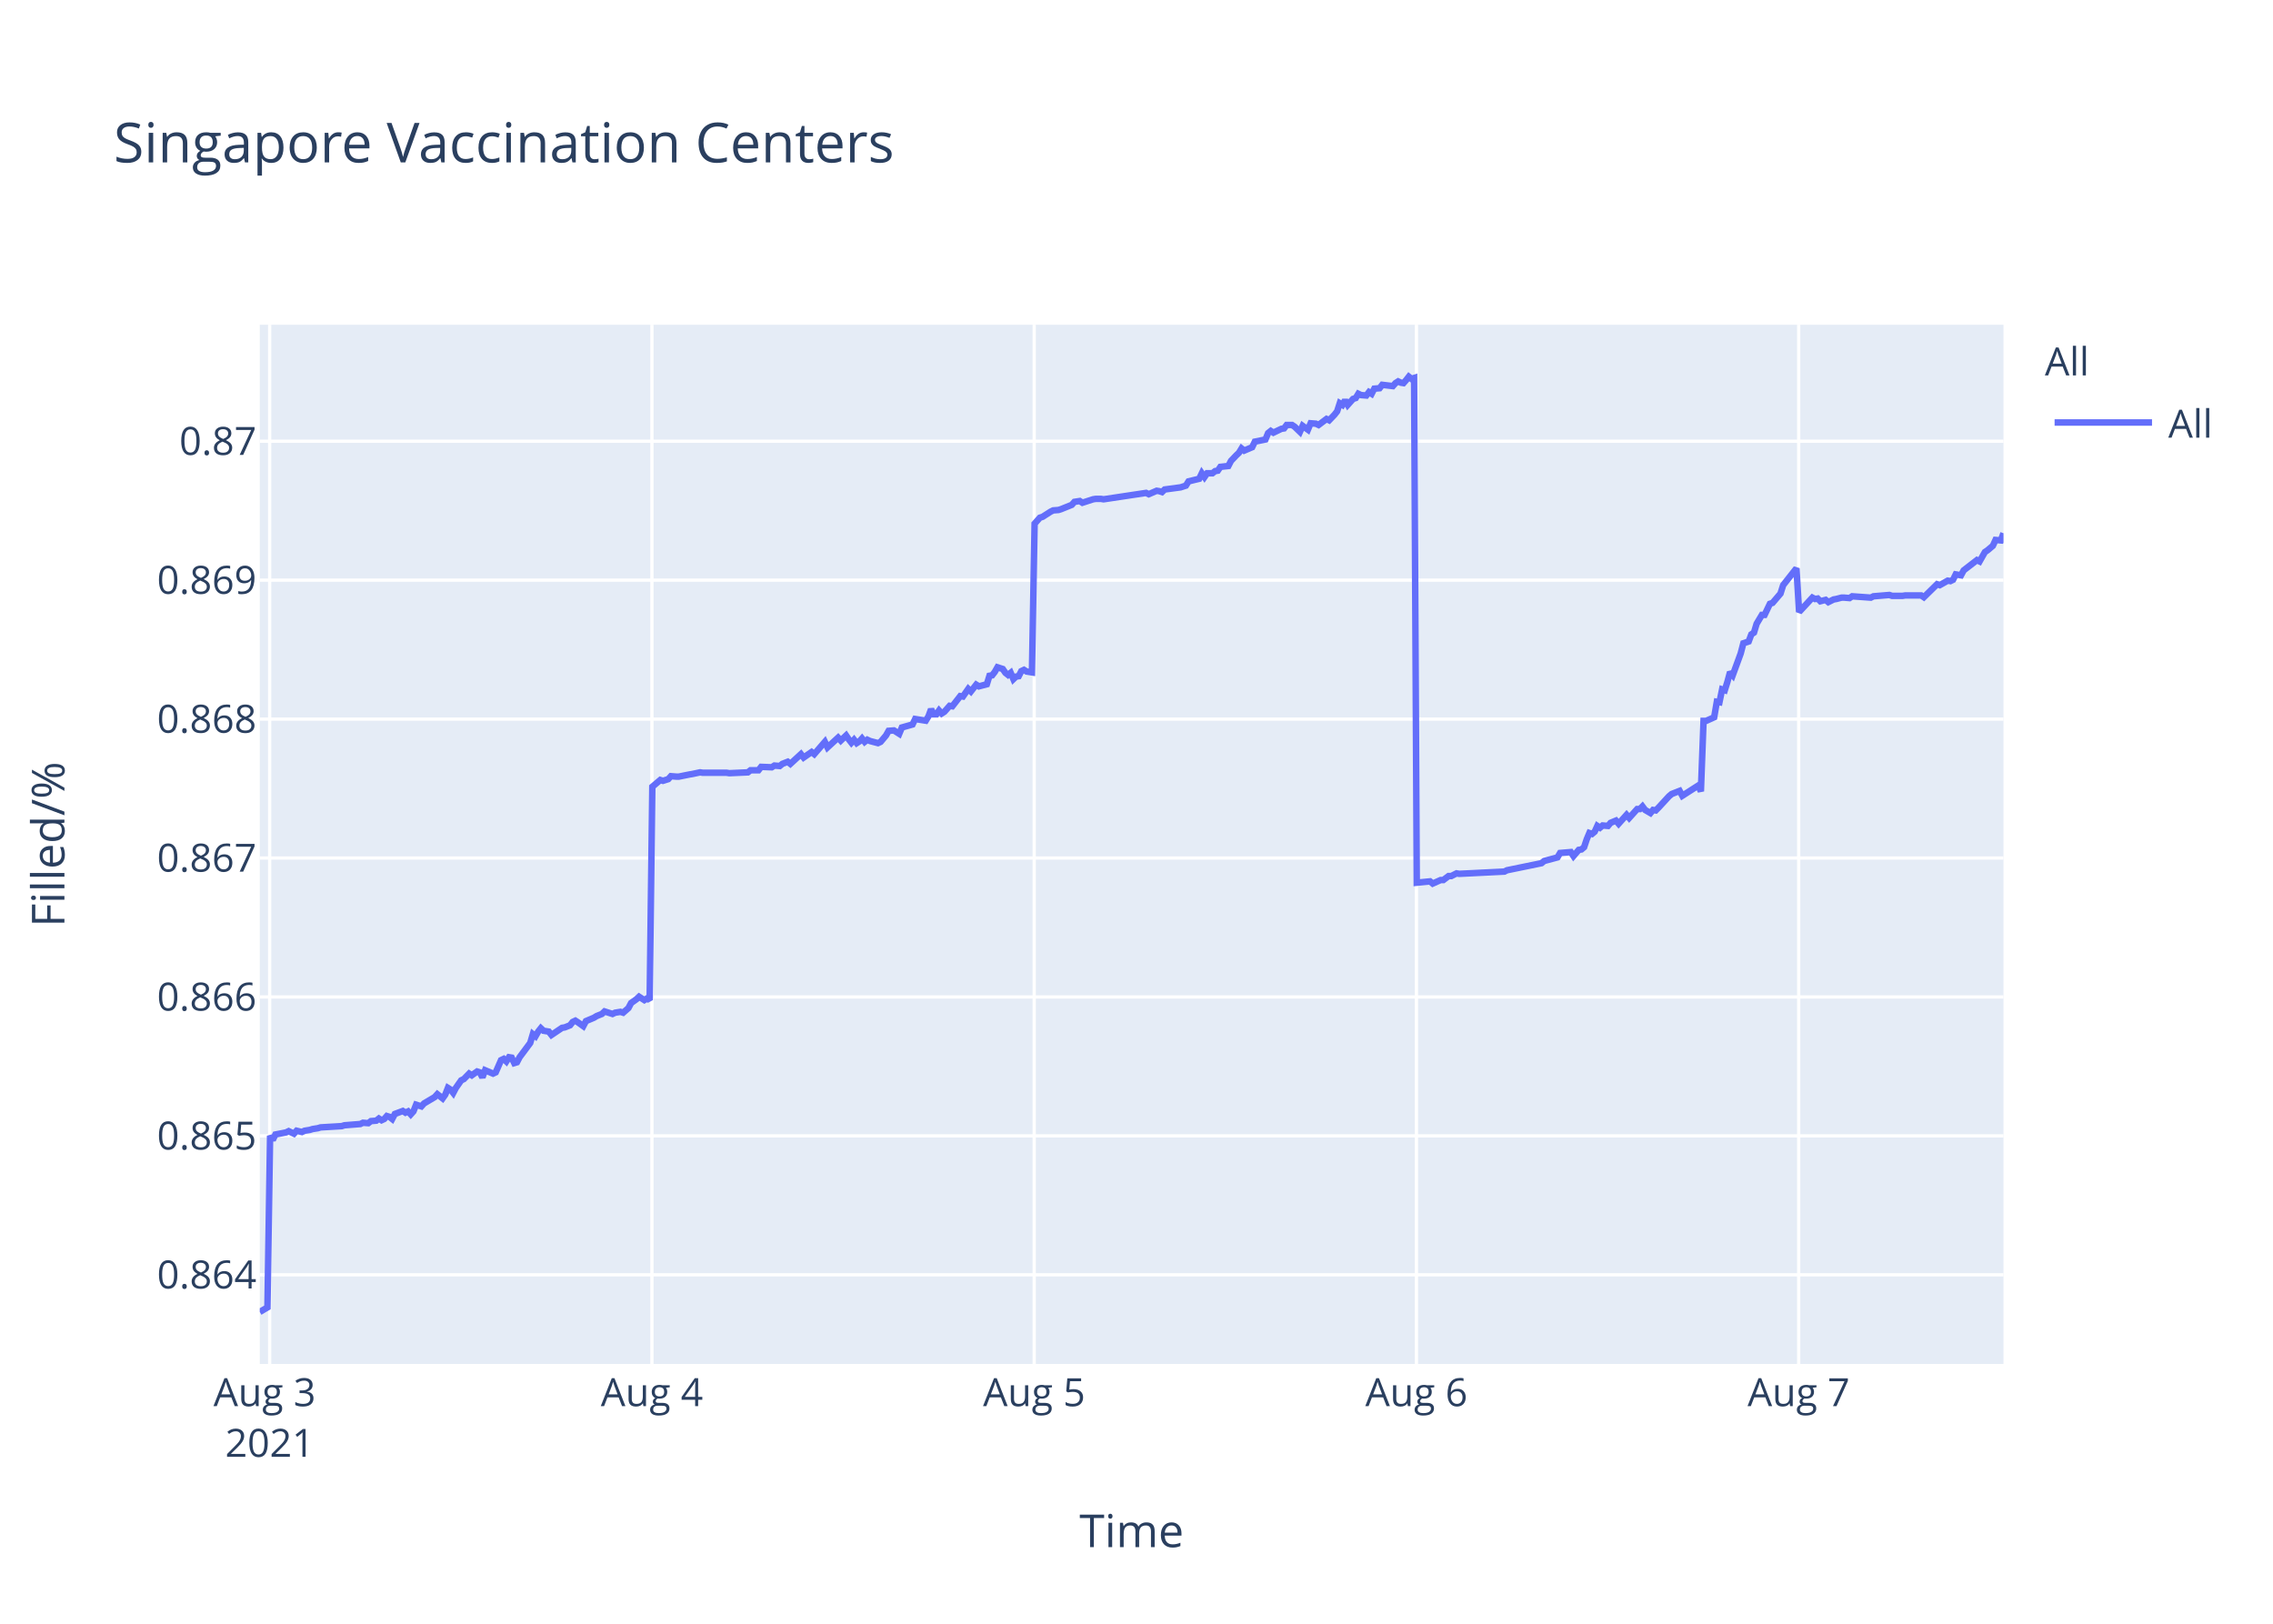
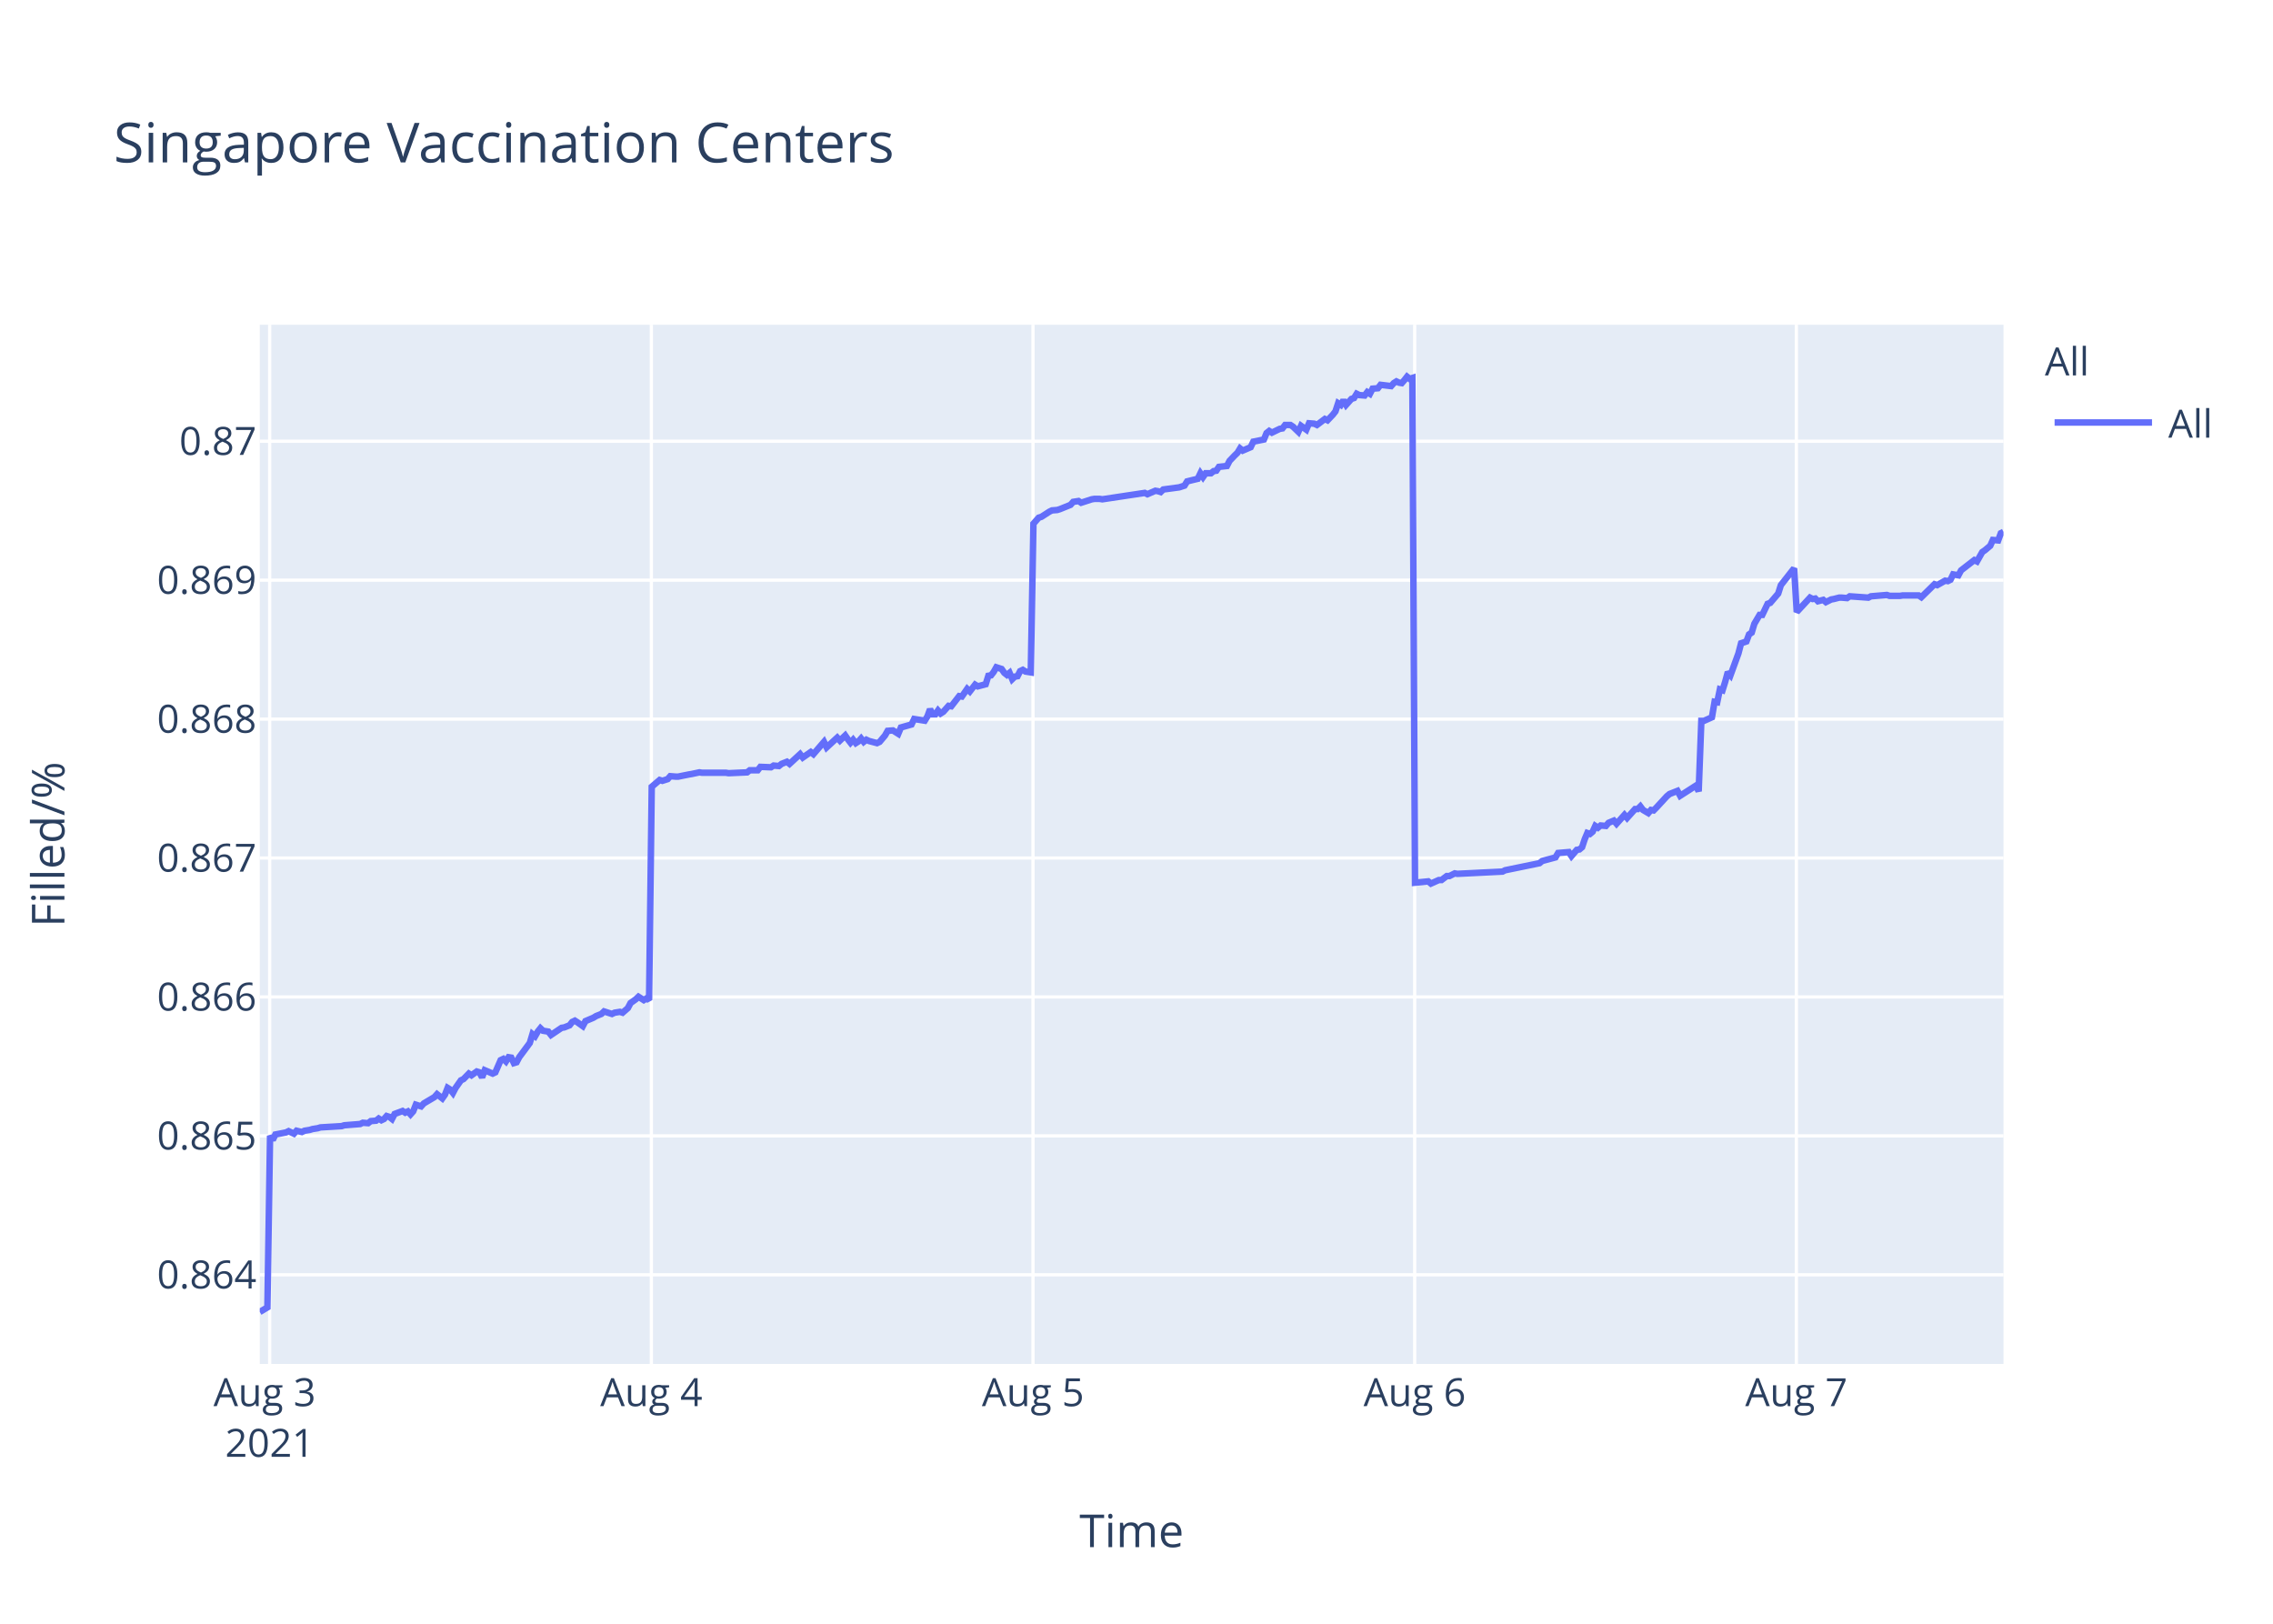
<svg xmlns="http://www.w3.org/2000/svg" class="main-svg" width="700" height="500" style="" viewBox="0 0 700 500">
  <rect x="0" y="0" width="700" height="500" style="fill: rgb(255, 255, 255); fill-opacity: 1;" />
-   <defs id="defs-be339a">
+   <defs id="defs-6509ec">
    <g class="clips">
-       <clipPath id="clipbe339axyplot" class="plotclip">
+       <clipPath id="clip6509ecxyplot" class="plotclip">
        <rect width="537" height="320" />
      </clipPath>
-       <clipPath class="axesclip" id="clipbe339ax">
+       <clipPath class="axesclip" id="clip6509ecx">
        <rect x="80" y="0" width="537" height="500" />
      </clipPath>
-       <clipPath class="axesclip" id="clipbe339ay">
+       <clipPath class="axesclip" id="clip6509ecy">
        <rect x="0" y="100" width="700" height="320" />
      </clipPath>
-       <clipPath class="axesclip" id="clipbe339axy">
+       <clipPath class="axesclip" id="clip6509ecxy">
        <rect x="80" y="100" width="537" height="320" />
      </clipPath>
    </g>
    <g class="gradients" />
  </defs>
  <g class="bglayer">
    <rect class="bg" x="80" y="100" width="537" height="320" style="fill: rgb(229, 236, 246); fill-opacity: 1; stroke-width: 0;" />
  </g>
  <g class="layer-below">
    <g class="imagelayer" />
    <g class="shapelayer" />
  </g>
  <g class="cartesianlayer">
    <g class="subplot xy">
      <g class="layer-subplot">
        <g class="shapelayer" />
        <g class="imagelayer" />
      </g>
      <g class="gridlayer">
        <g class="x">
          <path class="xgrid crisp" transform="translate(83.05,0)" d="M0,100v320" style="stroke: rgb(255, 255, 255); stroke-opacity: 1; stroke-width: 1px;" />
-           <path class="xgrid crisp" transform="translate(200.77,0)" d="M0,100v320" style="stroke: rgb(255, 255, 255); stroke-opacity: 1; stroke-width: 1px;" />
-           <path class="xgrid crisp" transform="translate(318.49,0)" d="M0,100v320" style="stroke: rgb(255, 255, 255); stroke-opacity: 1; stroke-width: 1px;" />
-           <path class="xgrid crisp" transform="translate(436.21,0)" d="M0,100v320" style="stroke: rgb(255, 255, 255); stroke-opacity: 1; stroke-width: 1px;" />
-           <path class="xgrid crisp" transform="translate(553.93,0)" d="M0,100v320" style="stroke: rgb(255, 255, 255); stroke-opacity: 1; stroke-width: 1px;" />
+           <path class="xgrid crisp" transform="translate(200.59,0)" d="M0,100v320" style="stroke: rgb(255, 255, 255); stroke-opacity: 1; stroke-width: 1px;" />
+           <path class="xgrid crisp" transform="translate(318.13,0)" d="M0,100v320" style="stroke: rgb(255, 255, 255); stroke-opacity: 1; stroke-width: 1px;" />
+           <path class="xgrid crisp" transform="translate(435.67,0)" d="M0,100v320" style="stroke: rgb(255, 255, 255); stroke-opacity: 1; stroke-width: 1px;" />
+           <path class="xgrid crisp" transform="translate(553.21,0)" d="M0,100v320" style="stroke: rgb(255, 255, 255); stroke-opacity: 1; stroke-width: 1px;" />
        </g>
        <g class="y">
          <path class="ygrid crisp" transform="translate(0,392.55)" d="M80,0h537" style="stroke: rgb(255, 255, 255); stroke-opacity: 1; stroke-width: 1px;" />
          <path class="ygrid crisp" transform="translate(0,349.77)" d="M80,0h537" style="stroke: rgb(255, 255, 255); stroke-opacity: 1; stroke-width: 1px;" />
          <path class="ygrid crisp" transform="translate(0,306.99)" d="M80,0h537" style="stroke: rgb(255, 255, 255); stroke-opacity: 1; stroke-width: 1px;" />
          <path class="ygrid crisp" transform="translate(0,264.21)" d="M80,0h537" style="stroke: rgb(255, 255, 255); stroke-opacity: 1; stroke-width: 1px;" />
          <path class="ygrid crisp" transform="translate(0,221.43)" d="M80,0h537" style="stroke: rgb(255, 255, 255); stroke-opacity: 1; stroke-width: 1px;" />
          <path class="ygrid crisp" transform="translate(0,178.65)" d="M80,0h537" style="stroke: rgb(255, 255, 255); stroke-opacity: 1; stroke-width: 1px;" />
          <path class="ygrid crisp" transform="translate(0,135.87)" d="M80,0h537" style="stroke: rgb(255, 255, 255); stroke-opacity: 1; stroke-width: 1px;" />
        </g>
      </g>
      <g class="zerolinelayer" />
      <path class="xlines-below" />
      <path class="ylines-below" />
      <g class="overlines-below" />
      <g class="xaxislayer-below" />
      <g class="yaxislayer-below" />
      <g class="overaxes-below" />
-       <g class="plot" transform="translate(80,100)" clip-path="url('#clipbe339axyplot')">
+       <g class="plot" transform="translate(80,100)" clip-path="url('#clip6509ecxyplot')">
        <g class="scatterlayer mlayer">
-           <g class="trace scatter trace51de87" style="stroke-miterlimit: 2; opacity: 1;">
+           <g class="trace scatter tracefa8c1a" style="stroke-miterlimit: 2; opacity: 1;">
            <g class="fills" />
            <g class="errorbars" />
            <g class="lines">
-               <path class="js-line" d="M0,304L2.36,302.59L3.18,249.74L3.99,251.04L4.81,249.35L8.08,248.71L8.9,248.32L10.53,249.1L11.35,248.19L12.98,248.58L13.8,248.19L15.43,247.93L16.25,247.67L17.89,247.41L18.71,247.16L25.25,246.77L26.06,246.51L30.97,246.12L31.79,245.73L33.42,245.86L34.24,245.22L35.87,245.09L36.69,244.44L37.51,244.96L38.33,244.57L39.14,243.66L39.96,243.92L40.78,244.57L41.6,243.02L44.05,242.11L44.86,242.63L45.68,242.24L46.5,243.15L47.32,242.24L48.14,240.17L49.77,240.69L50.59,239.78L53.86,237.84L54.68,236.94L56.31,238.23L57.13,237.07L57.94,235L58.76,235.51L59.58,236.55L60.39,235L62.03,232.67L62.85,232.28L64.49,230.6L65.3,231.12L66.93,229.95L67.75,230.21L68.57,231.76L69.39,229.56L71.84,230.6L72.66,230.21L74.3,226.46L75.11,226.07L75.93,226.85L76.75,225.55L77.57,225.68L78.38,227.36L79.2,227.11L80.02,225.55L83.29,221.16L84.1,218.44L84.92,219.09L85.74,217.66L86.56,216.63L87.38,217.4L89.01,217.66L89.83,218.7L93.1,216.5L93.91,216.37L95.55,215.72L96.37,214.69L97.19,214.3L98,214.82L99.63,215.98L100.45,214.43L102.91,213.39L103.73,212.88L105.36,212.23L106.18,211.45L108.63,212.23L109.44,211.84L111.08,211.58L111.9,211.84L113.53,210.42L114.35,208.87L115.99,207.7L116.81,206.93L118.44,207.96L119.26,207.44L120.07,207.96L120.89,142.27L123.35,140.18L124.16,140.44L125.8,139.92L126.62,139.01L128.25,139.14L129.07,139.14L132.34,138.48L133.15,138.35L135.61,137.83L136.42,137.96L143.78,137.96L144.6,138.09L150.32,137.83L151.14,137.18L153.59,137.18L154.41,136.14L157.67,136.27L158.5,135.74L160.13,135.88L160.94,135.22L162.59,134.57L163.4,135.22L166.67,132.22L167.49,133.27L169.94,131.57L170.76,132.22L174.03,128.44L174.84,130.14L178.11,127.14L178.93,128.05L180.57,126.48L181.38,127.66L182.2,128.7L183.02,127.79L183.84,128.83L184.65,128.31L185.47,127.4L186.29,128.44L187.11,127.79L187.92,128.18L190.38,128.83L191.2,128.44L192.85,126.48L193.66,125.05L195.29,124.92L196.11,125.44L196.93,125.96L197.75,124.01L201.02,123.09L201.84,121.4L205.1,121.92L205.92,120.61L206.74,118.4L207.56,119.96L208.38,119.96L209.19,118.79L210.01,119.7L210.83,119.18L212.46,117.35L213.28,117.48L215.73,114.35L216.55,114.48L218.19,112.14L219,112.92L220.64,110.83L221.46,111.35L223.91,110.7L224.72,108.09L225.54,107.96L226.35,106.92L227.18,105.48L227.99,105.74L228.81,106L229.63,107.18L230.45,107.83L231.26,107.18L232.09,109.13L232.9,108.35L233.72,108.22L234.53,106.66L235.35,106.27L236.17,106.79L237.8,107.05L238.62,61.25L240.25,59.41L241.07,59.15L243.53,57.57L244.34,57.17L245.98,57.04L246.79,56.78L250.07,55.46L250.88,54.54L252.52,54.28L253.34,54.81L256.61,53.75L257.42,53.62L259.06,53.62L259.88,53.75L272.95,51.78L273.77,52.18L276.22,51.12L277.04,51.25L277.86,51.52L278.67,50.73L283.58,50.07L285.21,49.54L286.03,48.23L287.66,47.83L289.3,47.44L290.12,45.73L290.94,46.91L291.76,45.73L293.39,45.73L294.21,45.07L295.03,44.94L295.84,43.76L298.29,43.49L299.11,41.91L300.74,40.2L301.56,39.42L302.36,38.1L303.17,38.76L305.62,37.71L306.44,36L309.71,35.34L310.53,33.36L311.35,32.71L312.16,33.23L313.8,32.44L314.62,32.05L315.44,31.92L316.25,30.86L317.89,30.86L318.7,31.39L320.34,32.97L321.16,31.13L322.79,32.31L323.62,30.34L325.25,30.47L326.07,30.86L328.52,29.02L329.33,29.42L330.97,27.71L331.79,26.66L332.6,24.16L333.42,24.68L334.24,23.24L335.05,24.68L336.69,22.84L337.51,22.58L338.32,21.26L339.14,21.66L340.78,21.79L341.59,20.74L342.41,21.26L343.23,19.68L344.86,19.55L345.68,18.5L348.95,18.89L349.77,17.97L350.58,17.45L351.41,17.84L352.22,17.97L353.04,17.05L353.86,16L354.67,16.66L355.49,16.39L356.31,171.81L360.4,171.4L361.22,172.08L363.67,170.99L364.49,170.99L366.12,169.76L366.94,169.76L368.57,168.94L369.39,169.08L383.29,168.39L384.1,167.98L394.73,165.8L395.55,165.12L399.64,164.02L400.45,162.66L403.75,162.38L404.57,163.61L406.2,161.7L407.02,161.57L407.84,160.88L408.66,158.43L409.47,156.51L410.29,156.79L411.11,156.1L411.92,154.33L412.74,154.88L413.56,154.19L415.2,154.33L416.01,153.37L417.65,152.69L418.47,153.65L420.92,150.92L421.73,151.87L424.19,149.14L425.01,149.14L425.82,148.32L426.64,149.41L428.28,150.37L429.09,149.41L429.91,149.55L430.73,148.73L434,145.18L434.82,144.5L437.27,143.54L438.09,145.04L442.99,141.9L443.81,143.68L444.63,121.97L445.45,121.97L447.9,120.88L448.72,116.1L449.53,116.24L450.35,112.28L451.17,112.55L451.98,109.96L452.8,106.95L453.62,107.91L456.07,101.22L456.89,98.08L458.53,97.53L459.34,95.35L460.16,94.8L460.98,92.07L462.61,89.34L463.43,89.34L465.07,85.93L465.88,85.65L468.33,82.78L469.15,80.19L473.24,75L474.06,88.44L478.15,84.03L478.97,84.45L479.78,84.31L480.6,85.14L482.23,84.72L483.05,85.41L484.69,84.59L485.5,84.45L487.14,84.03L487.96,84.03L489.59,84.17L490.41,83.62L496.13,84.03L496.95,83.62L501.86,83.21L502.67,83.48L505.93,83.48L506.75,83.35L508.39,83.35L509.21,83.35L511.66,83.35L512.48,83.9L516.56,79.9L517.38,80.18L519.84,78.8L520.65,78.94L521.47,78.53L522.29,76.87L523.92,77.15L524.74,75.63L528.83,72.47L529.64,72.88L531.28,69.99L532.1,69.44L533.73,68.06L534.55,66.27L536.18,66.41L537,64.2" style="vector-effect: non-scaling-stroke; fill: none; stroke: rgb(99, 110, 250); stroke-opacity: 1; stroke-width: 2px; opacity: 1;" />
+               <path class="js-line" d="M0,304L2.35,302.59L3.17,249.74L3.99,251.04L4.8,249.35L8.07,248.71L8.88,248.32L10.52,249.1L11.33,248.19L12.96,248.58L13.78,248.19L15.41,247.93L16.23,247.67L17.86,247.41L18.68,247.16L25.21,246.77L26.02,246.51L30.92,246.12L31.74,245.73L33.37,245.86L34.19,245.22L35.82,245.09L36.63,244.44L37.45,244.96L38.27,244.57L39.08,243.66L39.9,243.92L40.72,244.57L41.53,243.02L43.98,242.11L44.79,242.63L45.61,242.24L46.43,243.15L47.24,242.24L48.06,240.17L49.69,240.69L50.51,239.78L53.78,237.84L54.59,236.94L56.22,238.23L57.04,237.07L57.85,235L58.67,235.51L59.49,236.55L60.3,235L61.94,232.67L62.75,232.28L64.39,230.6L65.2,231.12L66.83,229.95L67.65,230.21L68.47,231.76L69.28,229.56L71.73,230.6L72.55,230.21L74.18,226.46L75,226.07L75.81,226.85L76.63,225.55L77.45,225.68L78.26,227.36L79.08,227.11L79.9,225.55L83.16,221.16L83.98,218.44L84.79,219.09L85.61,217.66L86.43,216.63L87.24,217.4L88.87,217.66L89.69,218.7L92.96,216.5L93.77,216.37L95.41,215.72L96.22,214.69L97.04,214.3L97.85,214.82L99.48,215.98L100.3,214.43L102.75,213.39L103.57,212.88L105.2,212.23L106.02,211.45L108.46,212.23L109.28,211.84L110.91,211.58L111.73,211.84L113.36,210.42L114.18,208.87L115.81,207.7L116.63,206.93L118.26,207.96L119.07,207.44L119.89,207.96L120.71,142.27L123.16,140.18L123.98,140.44L125.61,139.92L126.42,139.01L128.05,139.14L128.87,139.14L132.14,138.48L132.95,138.35L135.4,137.83L136.22,137.96L143.56,137.96L144.38,138.09L150.09,137.83L150.91,137.18L153.36,137.18L154.17,136.14L157.43,136.27L158.25,135.74L159.88,135.88L160.7,135.22L162.34,134.57L163.15,135.22L166.41,132.22L167.23,133.27L169.68,131.57L170.5,132.22L173.76,128.44L174.58,130.14L177.84,127.14L178.66,128.05L180.29,126.48L181.11,127.66L181.92,128.7L182.74,127.79L183.56,128.83L184.37,128.31L185.19,127.4L186,128.44L186.82,127.79L187.64,128.18L190.09,128.83L190.9,128.44L192.55,126.48L193.36,125.05L194.99,124.92L195.81,125.44L196.63,125.96L197.45,124.01L200.71,123.09L201.53,121.4L204.79,121.92L205.61,120.61L206.42,118.4L207.24,119.96L208.06,119.96L208.87,118.79L209.69,119.7L210.5,119.18L212.14,117.35L212.96,117.48L215.4,114.35L216.22,114.48L217.85,112.14L218.67,112.92L220.3,110.83L221.12,111.35L223.56,110.7L224.38,108.09L225.2,107.96L226.01,106.92L226.83,105.48L227.65,105.74L228.46,106L229.28,107.18L230.1,107.83L230.91,107.18L231.73,109.13L232.54,108.35L233.36,108.22L234.17,106.66L234.99,106.27L235.81,106.79L237.44,107.05L238.26,61.25L239.89,59.41L240.71,59.15L243.16,57.57L243.97,57.17L245.6,57.04L246.42,56.78L249.68,55.46L250.5,54.54L252.14,54.28L252.95,54.81L256.22,53.75L257.03,53.62L258.66,53.62L259.48,53.75L272.54,51.78L273.35,52.18L275.8,51.12L276.61,51.25L277.44,51.52L278.25,50.73L283.15,50.07L284.78,49.54L285.6,48.23L287.22,47.83L288.86,47.44L289.68,45.73L290.49,46.91L291.31,45.73L292.94,45.73L293.76,45.07L294.58,44.94L295.39,43.76L297.84,43.49L298.66,41.91L300.29,40.2L301.1,39.42L301.9,38.1L302.71,38.76L305.16,37.71L305.97,36L309.24,35.34L310.05,33.36L310.87,32.71L311.69,33.23L313.32,32.44L314.14,32.05L314.95,31.92L315.77,30.86L317.4,30.86L318.21,31.39L319.85,32.97L320.67,31.13L322.3,32.31L323.13,30.34L324.75,30.47L325.57,30.86L328.01,29.02L328.83,29.42L330.46,27.71L331.28,26.66L332.1,24.16L332.92,24.68L333.73,23.24L334.54,24.68L336.18,22.84L336.99,22.58L337.81,21.26L338.62,21.66L340.26,21.79L341.07,20.74L341.89,21.26L342.71,19.68L344.34,19.55L345.16,18.5L348.42,18.89L349.23,17.97L350.05,17.45L350.87,17.84L351.69,17.97L352.5,17.05L353.32,16L354.13,16.66L354.95,16.39L355.77,171.81L359.85,171.4L360.67,172.08L363.11,170.99L363.93,170.99L365.56,169.76L366.38,169.76L368.01,168.94L368.82,169.08L382.71,168.39L383.52,167.98L394.12,165.8L394.94,165.12L399.03,164.02L399.84,162.66L403.13,162.38L403.95,163.61L405.58,161.7L406.4,161.57L407.22,160.88L408.03,158.43L408.84,156.51L409.66,156.79L410.48,156.1L411.29,154.33L412.11,154.88L412.93,154.19L414.56,154.33L415.38,153.37L417.01,152.69L417.83,153.65L420.28,150.92L421.09,151.87L423.54,149.14L424.36,149.14L425.17,148.32L425.99,149.41L427.62,150.37L428.44,149.41L429.25,149.55L430.07,148.73L433.34,145.18L434.16,144.5L436.6,143.54L437.42,145.04L442.32,141.9L443.13,143.68L443.95,121.97L444.77,121.97L447.21,120.88L448.03,116.1L448.84,116.24L449.66,112.28L450.48,112.55L451.29,109.96L452.11,106.95L452.93,107.91L455.37,101.22L456.19,98.08L457.83,97.53L458.64,95.35L459.46,94.8L460.28,92.07L461.9,89.34L462.72,89.34L464.36,85.93L465.17,85.65L467.62,82.78L468.44,80.19L472.52,75L473.33,88.44L477.42,84.03L478.23,84.45L479.05,84.31L479.86,85.14L481.5,84.72L482.31,85.41L483.95,84.59L484.76,84.45L486.39,84.03L487.21,84.03L488.84,84.17L489.66,83.62L495.37,84.03L496.19,83.62L501.09,83.21L501.9,83.48L505.16,83.48L505.98,83.35L507.61,83.35L508.43,83.35L510.88,83.35L511.7,83.9L515.77,79.9L516.59,80.18L519.04,78.8L519.86,78.94L520.68,78.53L521.49,76.87L523.12,77.15L523.94,75.63L528.02,72.47L528.83,72.88L530.47,69.99L531.28,69.44L532.92,68.06L533.73,66.27L535.37,66.41L536.18,64.2L537,63.79" style="vector-effect: non-scaling-stroke; fill: none; stroke: rgb(99, 110, 250); stroke-opacity: 1; stroke-width: 2px; opacity: 1;" />
            </g>
            <g class="points" />
            <g class="text" />
          </g>
        </g>
      </g>
      <g class="overplot" />
      <path class="xlines-above crisp" d="M0,0" style="fill: none;" />
      <path class="ylines-above crisp" d="M0,0" style="fill: none;" />
      <g class="overlines-above" />
      <g class="xaxislayer-above">
        <g class="xtick">
          <text text-anchor="middle" x="0" y="433" transform="translate(83.05,0)" style="font-family: 'Open Sans', verdana, arial, sans-serif; font-size: 12px; fill: rgb(42, 63, 95); fill-opacity: 1; white-space: pre;">
            <tspan class="line" dy="0em" x="0" y="433">Aug 3</tspan>
            <tspan class="line" dy="1.3em" x="0" y="433">2021</tspan>
          </text>
        </g>
        <g class="xtick">
-           <text text-anchor="middle" x="0" y="433" transform="translate(200.77,0)" style="font-family: 'Open Sans', verdana, arial, sans-serif; font-size: 12px; fill: rgb(42, 63, 95); fill-opacity: 1; white-space: pre;">Aug 4</text>
+           <text text-anchor="middle" x="0" y="433" transform="translate(200.59,0)" style="font-family: 'Open Sans', verdana, arial, sans-serif; font-size: 12px; fill: rgb(42, 63, 95); fill-opacity: 1; white-space: pre;">Aug 4</text>
        </g>
        <g class="xtick">
-           <text text-anchor="middle" x="0" y="433" transform="translate(318.49,0)" style="font-family: 'Open Sans', verdana, arial, sans-serif; font-size: 12px; fill: rgb(42, 63, 95); fill-opacity: 1; white-space: pre;">Aug 5</text>
+           <text text-anchor="middle" x="0" y="433" transform="translate(318.13,0)" style="font-family: 'Open Sans', verdana, arial, sans-serif; font-size: 12px; fill: rgb(42, 63, 95); fill-opacity: 1; white-space: pre;">Aug 5</text>
        </g>
        <g class="xtick">
-           <text text-anchor="middle" x="0" y="433" transform="translate(436.21,0)" style="font-family: 'Open Sans', verdana, arial, sans-serif; font-size: 12px; fill: rgb(42, 63, 95); fill-opacity: 1; white-space: pre;">Aug 6</text>
+           <text text-anchor="middle" x="0" y="433" transform="translate(435.67,0)" style="font-family: 'Open Sans', verdana, arial, sans-serif; font-size: 12px; fill: rgb(42, 63, 95); fill-opacity: 1; white-space: pre;">Aug 6</text>
        </g>
        <g class="xtick">
-           <text text-anchor="middle" x="0" y="433" transform="translate(553.93,0)" style="font-family: 'Open Sans', verdana, arial, sans-serif; font-size: 12px; fill: rgb(42, 63, 95); fill-opacity: 1; white-space: pre;">Aug 7</text>
+           <text text-anchor="middle" x="0" y="433" transform="translate(553.21,0)" style="font-family: 'Open Sans', verdana, arial, sans-serif; font-size: 12px; fill: rgb(42, 63, 95); fill-opacity: 1; white-space: pre;">Aug 7</text>
        </g>
      </g>
      <g class="yaxislayer-above">
        <g class="ytick">
          <text text-anchor="end" x="79" y="4.2" transform="translate(0,392.55)" style="font-family: 'Open Sans', verdana, arial, sans-serif; font-size: 12px; fill: rgb(42, 63, 95); fill-opacity: 1; white-space: pre;">0.864</text>
        </g>
        <g class="ytick">
          <text text-anchor="end" x="79" y="4.2" transform="translate(0,349.77)" style="font-family: 'Open Sans', verdana, arial, sans-serif; font-size: 12px; fill: rgb(42, 63, 95); fill-opacity: 1; white-space: pre;">0.865</text>
        </g>
        <g class="ytick">
          <text text-anchor="end" x="79" y="4.2" transform="translate(0,306.99)" style="font-family: 'Open Sans', verdana, arial, sans-serif; font-size: 12px; fill: rgb(42, 63, 95); fill-opacity: 1; white-space: pre;">0.866</text>
        </g>
        <g class="ytick">
          <text text-anchor="end" x="79" y="4.2" transform="translate(0,264.21)" style="font-family: 'Open Sans', verdana, arial, sans-serif; font-size: 12px; fill: rgb(42, 63, 95); fill-opacity: 1; white-space: pre;">0.867</text>
        </g>
        <g class="ytick">
          <text text-anchor="end" x="79" y="4.2" transform="translate(0,221.43)" style="font-family: 'Open Sans', verdana, arial, sans-serif; font-size: 12px; fill: rgb(42, 63, 95); fill-opacity: 1; white-space: pre;">0.868</text>
        </g>
        <g class="ytick">
          <text text-anchor="end" x="79" y="4.2" transform="translate(0,178.65)" style="font-family: 'Open Sans', verdana, arial, sans-serif; font-size: 12px; fill: rgb(42, 63, 95); fill-opacity: 1; white-space: pre;">0.869</text>
        </g>
        <g class="ytick">
          <text text-anchor="end" x="79" y="4.2" transform="translate(0,135.87)" style="font-family: 'Open Sans', verdana, arial, sans-serif; font-size: 12px; fill: rgb(42, 63, 95); fill-opacity: 1; white-space: pre;">0.87</text>
        </g>
      </g>
      <g class="overaxes-above" />
    </g>
  </g>
  <g class="polarlayer" />
  <g class="ternarylayer" />
  <g class="geolayer" />
  <g class="funnelarealayer" />
  <g class="pielayer" />
  <g class="treemaplayer" />
  <g class="sunburstlayer" />
  <g class="glimages" />
-   <defs id="topdefs-be339a">
+   <defs id="topdefs-6509ec">
    <g class="clips" />
-     <clipPath id="legendbe339a">
+     <clipPath id="legend6509ec">
      <rect width="60" height="45" x="0" y="0" />
    </clipPath>
  </defs>
  <g class="layer-above">
    <g class="imagelayer" />
    <g class="shapelayer" />
  </g>
  <g class="infolayer">
    <g class="legend" pointer-events="all" transform="translate(627.74,100)">
      <rect class="bg" shape-rendering="crispEdges" width="60" height="45" x="0" y="0" style="stroke: rgb(68, 68, 68); stroke-opacity: 1; fill: rgb(255, 255, 255); fill-opacity: 1; stroke-width: 0px;" />
-       <g class="scrollbox" transform="" clip-path="url('#legendbe339a')">
+       <g class="scrollbox" transform="" clip-path="url('#legend6509ec')">
        <text class="legendtitletext" text-anchor="start" x="2" y="15.6" style="font-family: 'Open Sans', verdana, arial, sans-serif; font-size: 12px; fill: rgb(42, 63, 95); fill-opacity: 1; white-space: pre;">All</text>
        <g class="groups" transform="">
          <g class="traces" transform="translate(0,30.1)" style="opacity: 1;">
            <text class="legendtext" text-anchor="start" x="40" y="4.68" style="font-family: 'Open Sans', verdana, arial, sans-serif; font-size: 12px; fill: rgb(42, 63, 95); fill-opacity: 1; white-space: pre;">All</text>
            <g class="layers" style="opacity: 1;">
              <g class="legendfill" />
              <g class="legendlines">
                <path class="js-line" d="M5,0h30" style="fill: none; stroke: rgb(99, 110, 250); stroke-opacity: 1; stroke-width: 2px;" />
              </g>
              <g class="legendsymbols">
                <g class="legendpoints" />
              </g>
            </g>
            <rect class="legendtoggle" x="0" y="-9.5" width="54.891" height="19" style="fill: rgb(0, 0, 0); fill-opacity: 0;" />
          </g>
        </g>
      </g>
      <rect class="scrollbar" rx="20" ry="3" width="0" height="0" x="0" y="0" style="fill: rgb(128, 139, 164); fill-opacity: 1;" />
    </g>
    <g class="g-gtitle">
      <text class="gtitle" x="35" y="50" text-anchor="start" dy="0em" style="font-family: 'Open Sans', verdana, arial, sans-serif; font-size: 17px; fill: rgb(42, 63, 95); opacity: 1; font-weight: normal; white-space: pre;">Singapore Vaccination Centers</text>
    </g>
    <g class="g-xtitle">
      <text class="xtitle" x="348.5" y="476.409" text-anchor="middle" style="font-family: 'Open Sans', verdana, arial, sans-serif; font-size: 14px; fill: rgb(42, 63, 95); opacity: 1; font-weight: normal; white-space: pre;">Time</text>
    </g>
    <g class="g-ytitle">
      <text class="ytitle" transform="rotate(-90,19.84063,260)" x="19.841" y="260" text-anchor="middle" style="font-family: 'Open Sans', verdana, arial, sans-serif; font-size: 14px; fill: rgb(42, 63, 95); opacity: 1; font-weight: normal; white-space: pre;">Filled/%</text>
    </g>
  </g>
</svg>
